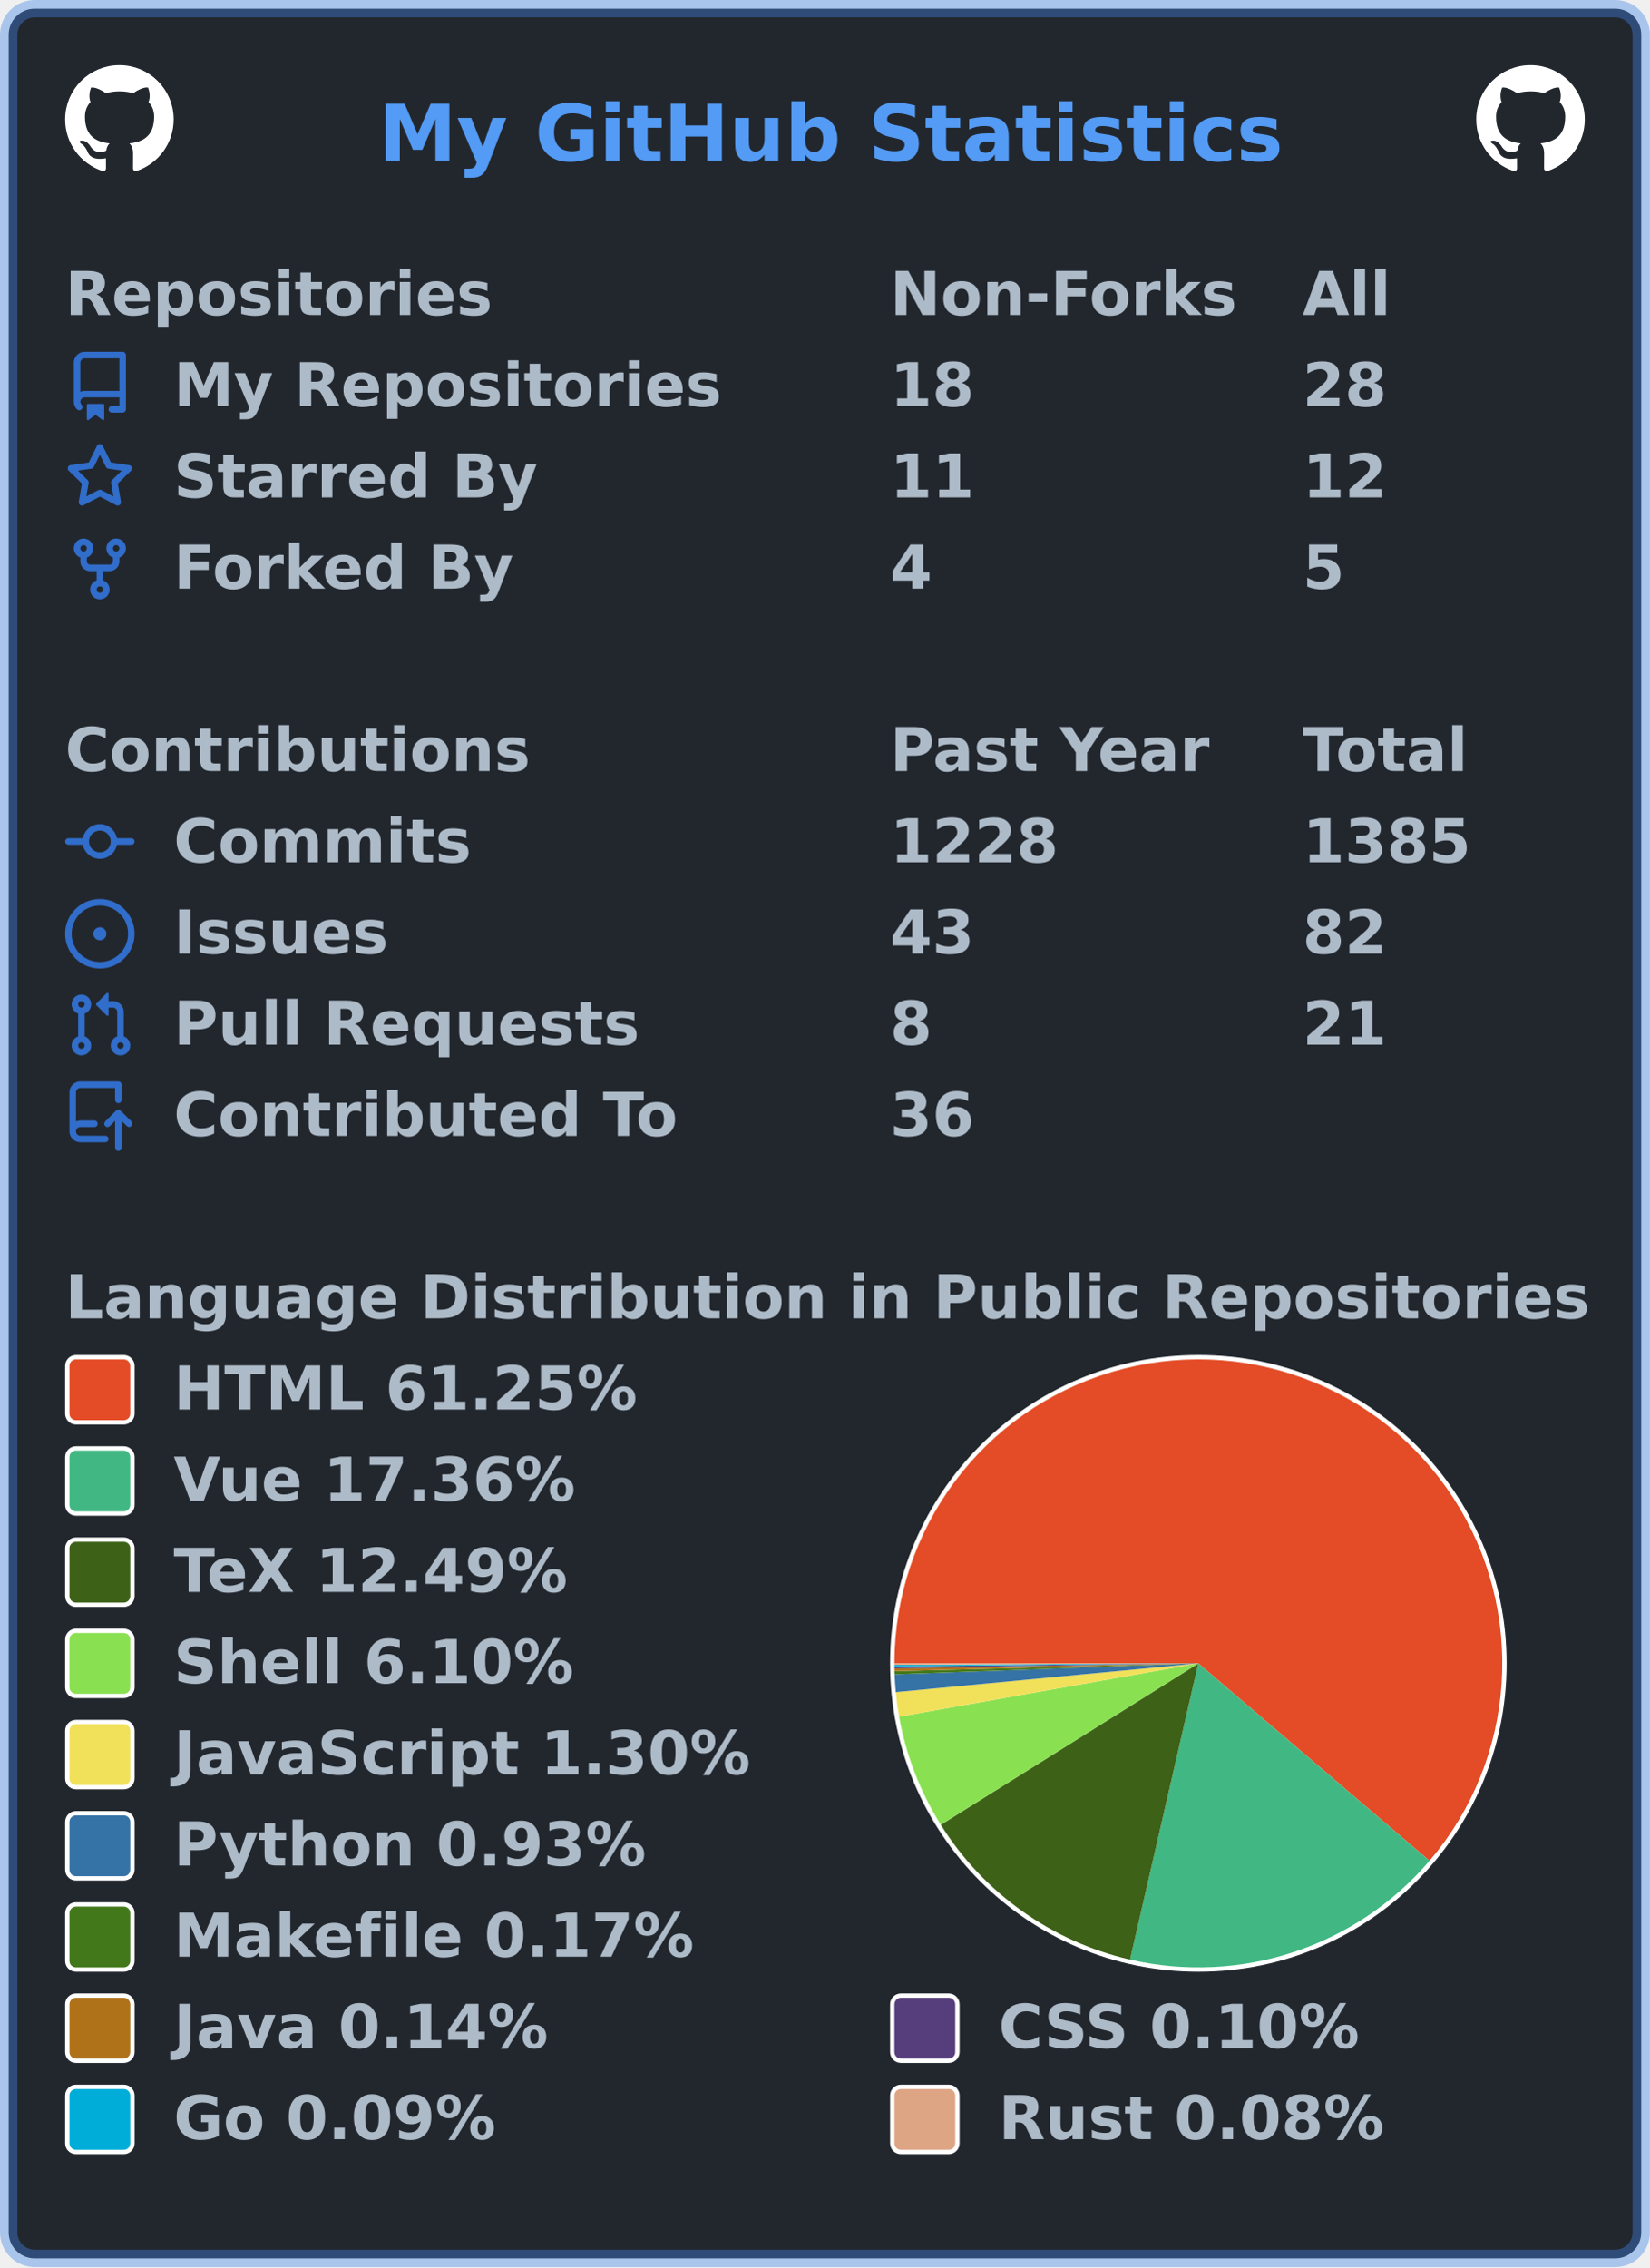
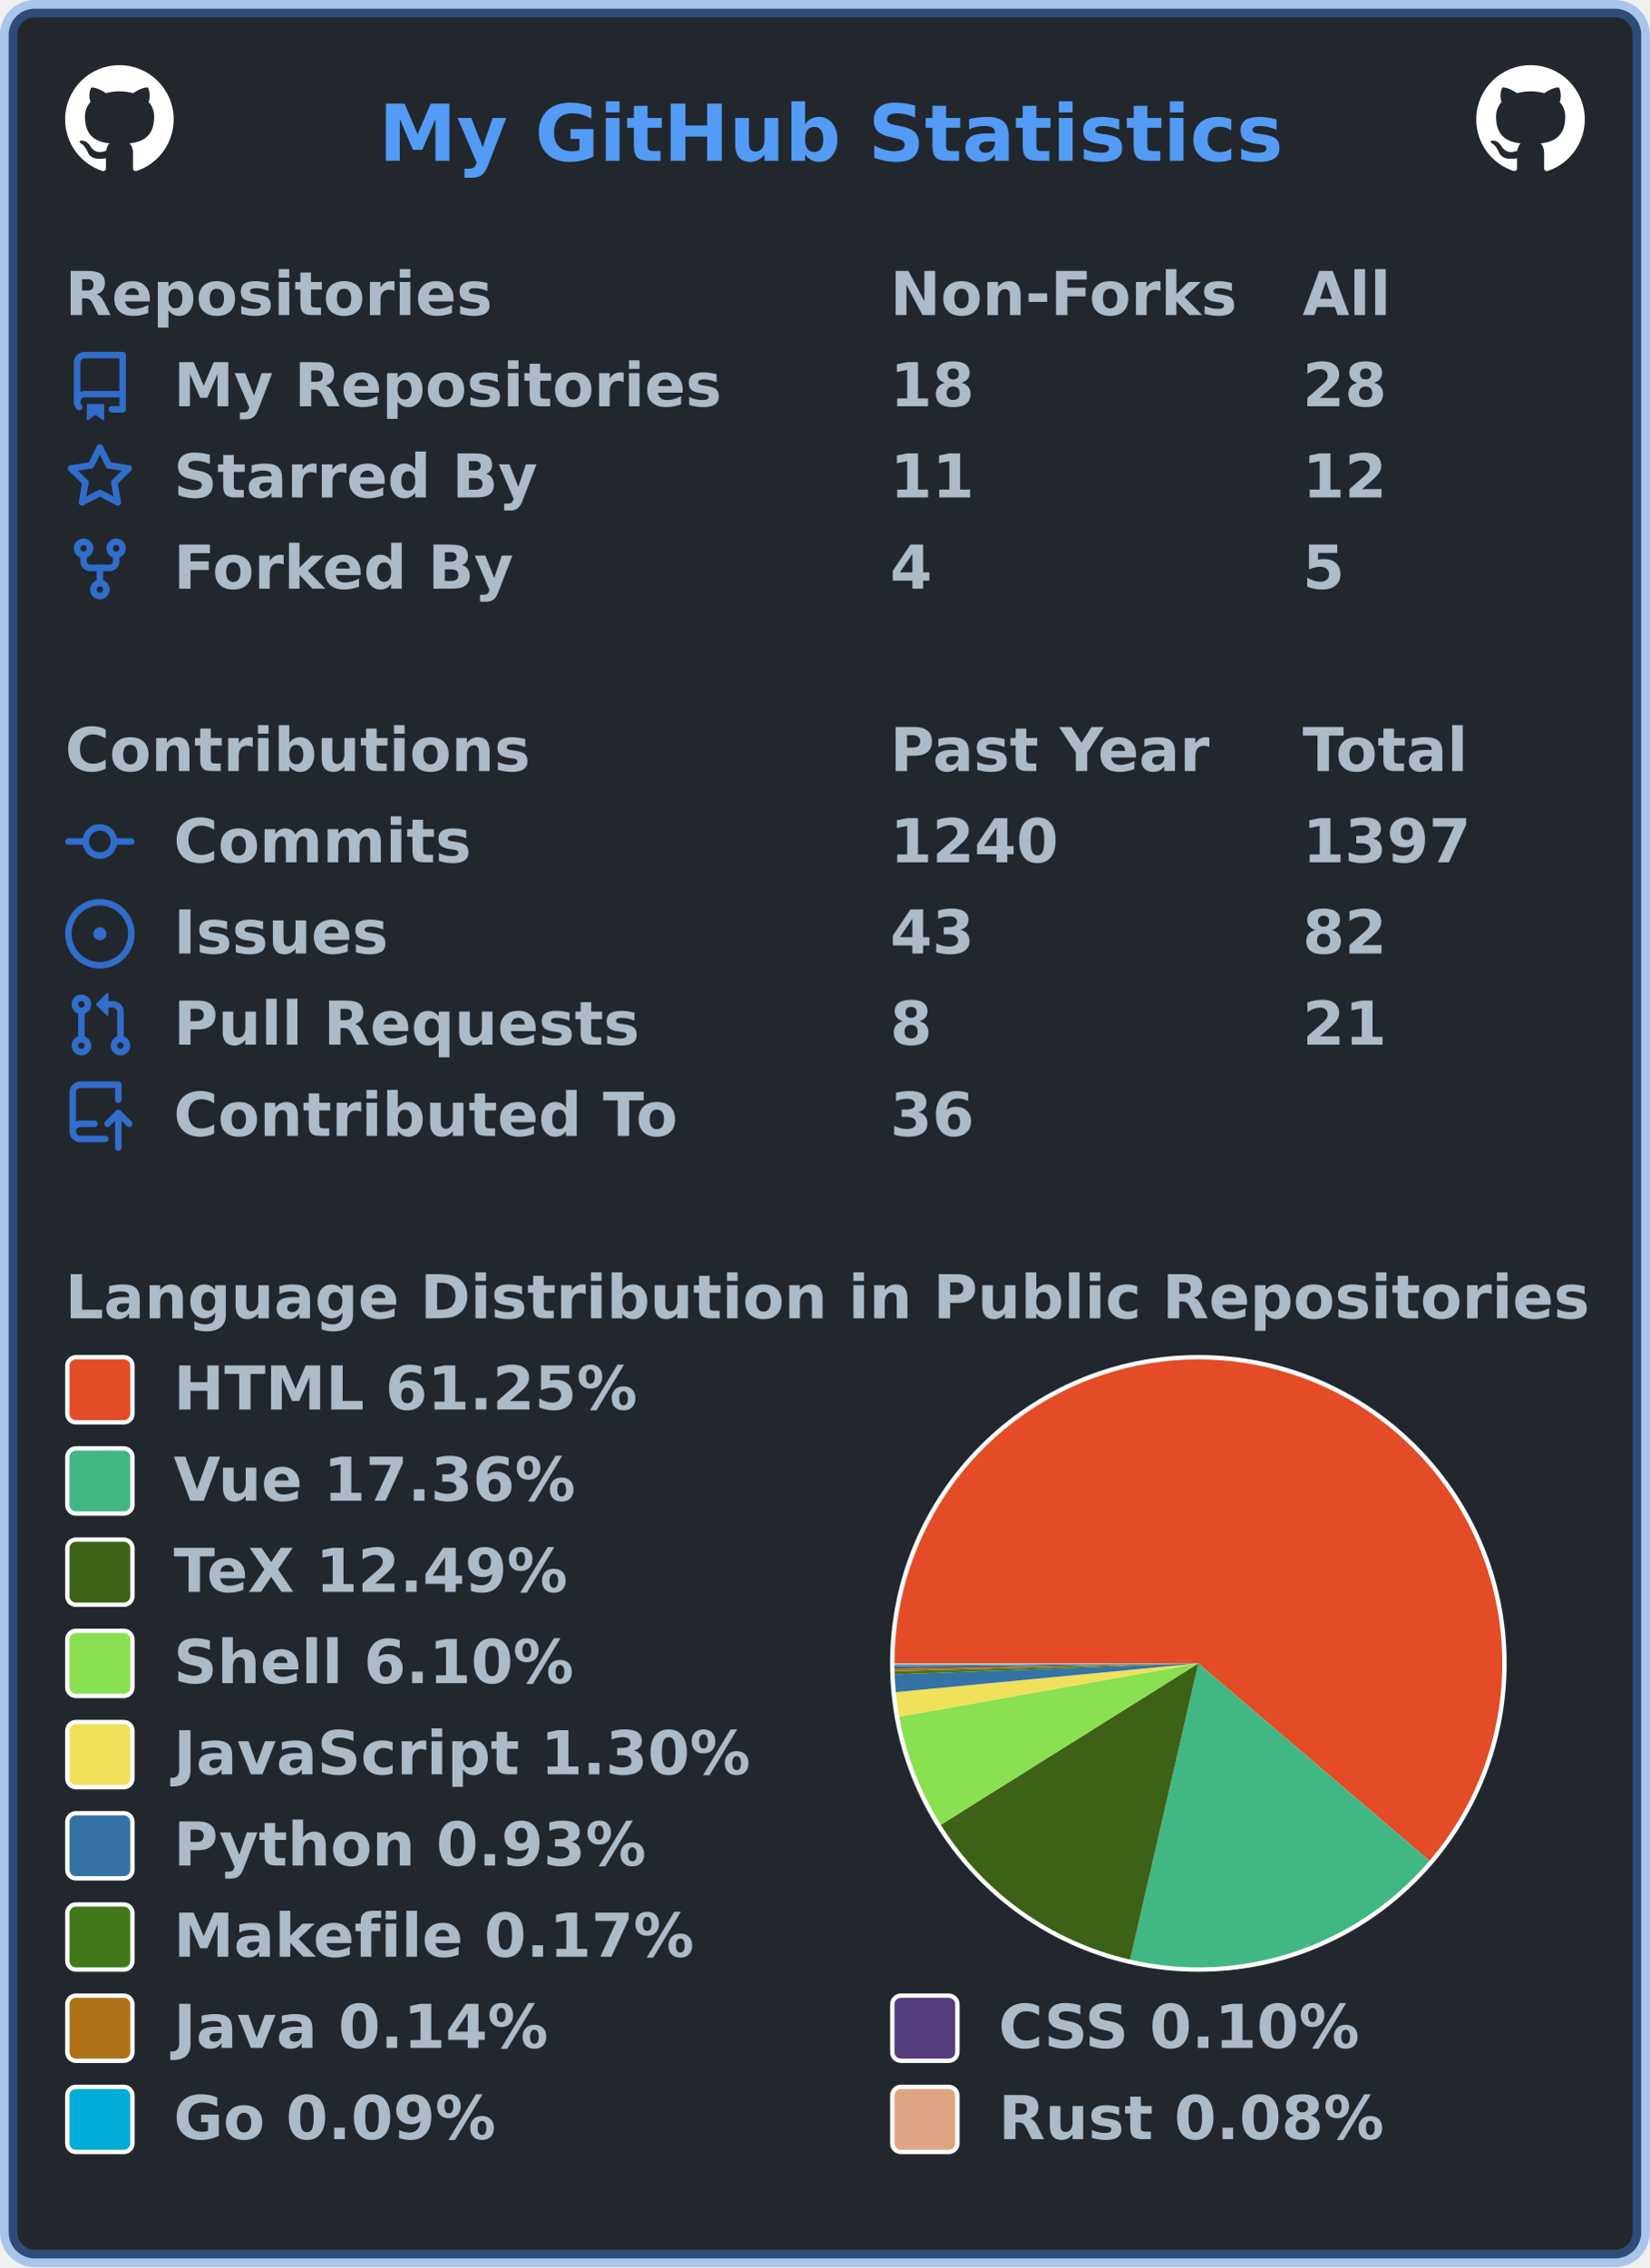
<svg xmlns="http://www.w3.org/2000/svg" width="380" height="522" viewBox="0 0 380 522" lang="en" xml:lang="en">
  <rect x="2" y="2" stroke-width="4" rx="6" width="376" height="518" stroke="rgba(65,132,228,0.4)" fill="#22272e" />
  <g font-weight="600" font-size="110pt" font-family="Verdana,Geneva,DejaVu Sans,sans-serif" text-rendering="geometricPrecision">
    <text x="709" y="301" lengthAdjust="spacingAndGlyphs" textLength="1671" transform="scale(0.123)" fill="#539bf5">My GitHub Statistics</text>
    <svg x="15" y="15" width="25" height="25" viewBox="0 0 16 16">
      <path fill="#ffffff" fill-rule="evenodd" d="M8 0C3.58 0 0 3.58 0 8c0 3.54 2.29 6.53 5.47 7.59.4.07.55-.17.55-.38 0-.19-.01-.82-.01-1.49-2.01.37-2.53-.49-2.69-.94-.09-.23-.48-.94-.82-1.13-.28-.15-.68-.52-.01-.53.63-.01 1.08.58 1.23.82.72 1.21 1.87.87 2.33.66.07-.52.28-.87.51-1.07-1.78-.2-3.64-.89-3.64-3.95 0-.87.31-1.59.82-2.15-.08-.2-.36-1.02.08-2.12 0 0 .67-.21 2.2.82.64-.18 1.32-.27 2-.27.68 0 1.36.09 2 .27 1.53-1.04 2.2-.82 2.2-.82.44 1.1.16 1.92.08 2.12.51.56.82 1.27.82 2.15 0 3.07-1.87 3.75-3.65 3.95.29.25.54.73.54 1.48 0 1.07-.01 1.93-.01 2.2 0 .21.15.46.55.38A8.013 8.013 0 0016 8c0-4.42-3.58-8-8-8z" />
    </svg>
    <svg x="340" y="15" width="25" height="25" viewBox="0 0 16 16">
      <path fill="#ffffff" fill-rule="evenodd" d="M8 0C3.58 0 0 3.58 0 8c0 3.54 2.29 6.53 5.47 7.59.4.07.55-.17.55-.38 0-.19-.01-.82-.01-1.49-2.01.37-2.53-.49-2.69-.94-.09-.23-.48-.94-.82-1.13-.28-.15-.68-.52-.01-.53.63-.01 1.08.58 1.23.82.72 1.21 1.87.87 2.33.66.07-.52.28-.87.51-1.07-1.78-.2-3.64-.89-3.64-3.95 0-.87.31-1.59.82-2.15-.08-.2-.36-1.02.08-2.12 0 0 .67-.21 2.2.82.64-.18 1.32-.27 2-.27.68 0 1.36.09 2 .27 1.53-1.04 2.2-.82 2.2-.82.44 1.1.16 1.92.08 2.12.51.56.82 1.27.82 2.15 0 3.07-1.87 3.75-3.65 3.95.29.25.54.73.54 1.48 0 1.07-.01 1.93-.01 2.2 0 .21.15.46.55.38A8.013 8.013 0 0016 8c0-4.42-3.58-8-8-8z" />
    </svg>
    <g transform="translate(0, 60)" fill="#adbac7">
      <g transform="translate(15, 0)">
        <g transform="scale(0.095)">
          <text x="0" y="132" textLength="1020" lengthAdjust="spacingAndGlyphs">Repositories</text>
          <text x="2000" y="132" textLength="832" lengthAdjust="spacingAndGlyphs">Non-Forks</text>
          <text x="3000" y="132" textLength="206" lengthAdjust="spacingAndGlyphs">All</text>
        </g>
      </g>
      <g transform="translate(15, 21)">
        <path fill="#316dca" fill-rule="evenodd" d="M2 2.5A2.5 2.5 0 014.5 0h8.75a.75.75 0 01.75.75v12.5a.75.75 0 01-.75.75h-2.5a.75.75 0 110-1.5h1.75v-2h-8a1 1 0 00-.714 1.7.75.75 0 01-1.072 1.05A2.495 2.495 0 012 11.5v-9zm10.5-1V9h-8c-.356 0-.694.074-1 .208V2.5a1 1 0 011-1h8zM5 12.25v3.25a.25.25 0 00.4.2l1.45-1.087a.25.25 0 01.3 0L8.6 15.7a.25.25 0 00.4-.2v-3.25a.25.25 0 00-.25-.25h-3.5a.25.25 0 00-.25.25z" />
        <g transform="scale(0.095)">
          <text lengthAdjust="spacingAndGlyphs" textLength="1312" x="263" y="132">My Repositories</text>
          <text lengthAdjust="spacingAndGlyphs" textLength="210" x="2000" y="132">18</text>
          <text lengthAdjust="spacingAndGlyphs" textLength="210" x="3000" y="132">28</text>
        </g>
      </g>
      <g transform="translate(15, 42)">
        <path fill="#316dca" fill-rule="evenodd" d="M8 .25a.75.75 0 01.673.418l1.882 3.815 4.21.612a.75.75 0 01.416 1.279l-3.046 2.97.719 4.192a.75.75 0 01-1.088.791L8 12.347l-3.766 1.98a.75.75 0 01-1.088-.79l.72-4.194L.818 6.374a.75.75 0 01.416-1.28l4.21-.611L7.327.668A.75.75 0 018 .25zm0 2.445L6.615 5.5a.75.75 0 01-.564.41l-3.097.45 2.24 2.184a.75.75 0 01.216.664l-.528 3.084 2.769-1.456a.75.75 0 01.698 0l2.77 1.456-.53-3.084a.75.75 0 01.216-.664l2.24-2.183-3.096-.45a.75.75 0 01-.564-.41L8 2.694v.001z" />
        <g transform="scale(0.095)">
          <text lengthAdjust="spacingAndGlyphs" textLength="874" x="263" y="132">Starred By</text>
          <text lengthAdjust="spacingAndGlyphs" textLength="210" x="2000" y="132">11</text>
          <text lengthAdjust="spacingAndGlyphs" textLength="210" x="3000" y="132">12</text>
        </g>
      </g>
      <g transform="translate(15, 63)">
        <path fill="#316dca" fill-rule="evenodd" d="M5 3.25a.75.75 0 11-1.5 0 .75.75 0 011.5 0zm0 2.122a2.25 2.25 0 10-1.5 0v.878A2.25 2.25 0 005.75 8.5h1.5v2.128a2.251 2.251 0 101.5 0V8.5h1.5a2.25 2.25 0 002.25-2.25v-.878a2.25 2.25 0 10-1.5 0v.878a.75.75 0 01-.75.75h-4.5A.75.75 0 015 6.25v-.878zm3.75 7.378a.75.75 0 11-1.5 0 .75.75 0 011.5 0zm3-8.75a.75.75 0 100-1.5.75.75 0 000 1.5z" />
        <g transform="scale(0.095)">
          <text lengthAdjust="spacingAndGlyphs" textLength="828" x="263" y="132">Forked By</text>
          <text lengthAdjust="spacingAndGlyphs" textLength="105" x="2000" y="132">4</text>
          <text lengthAdjust="spacingAndGlyphs" textLength="105" x="3000" y="132">5</text>
        </g>
      </g>
    </g>
    <g transform="translate(0, 165)" fill="#adbac7">
      <g transform="translate(15, 0)">
        <g transform="scale(0.095)">
          <text x="0" y="132" textLength="1112" lengthAdjust="spacingAndGlyphs">Contributions</text>
          <text x="2000" y="132" textLength="774" lengthAdjust="spacingAndGlyphs">Past Year</text>
          <text x="3000" y="132" textLength="414" lengthAdjust="spacingAndGlyphs">Total</text>
        </g>
      </g>
      <g transform="translate(15, 21)">
        <path fill="#316dca" fill-rule="evenodd" d="M10.5 7.75a2.5 2.5 0 11-5 0 2.5 2.5 0 015 0zm1.43.75a4.002 4.002 0 01-7.86 0H.75a.75.75 0 110-1.5h3.32a4.001 4.001 0 017.86 0h3.32a.75.75 0 110 1.5h-3.32z" />
        <g transform="scale(0.095)">
          <text lengthAdjust="spacingAndGlyphs" textLength="734" x="263" y="132">Commits</text>
-           <text lengthAdjust="spacingAndGlyphs" textLength="420" x="2000" y="132">1228</text>
-           <text lengthAdjust="spacingAndGlyphs" textLength="420" x="3000" y="132">1385</text>
+           <text lengthAdjust="spacingAndGlyphs" textLength="420" x="2000" y="132">1240</text>
+           <text lengthAdjust="spacingAndGlyphs" textLength="420" x="3000" y="132">1397</text>
        </g>
      </g>
      <g transform="translate(15, 42)">
        <path fill="#316dca" d="M8 9.5a1.5 1.5 0 100-3 1.5 1.5 0 000 3z" />
        <path fill="#316dca" fill-rule="evenodd" d="M8 0a8 8 0 100 16A8 8 0 008 0zM1.5 8a6.5 6.5 0 1113 0 6.5 6.5 0 01-13 0z" />
        <g transform="scale(0.095)">
          <text lengthAdjust="spacingAndGlyphs" textLength="512" x="263" y="132">Issues</text>
          <text lengthAdjust="spacingAndGlyphs" textLength="210" x="2000" y="132">43</text>
          <text lengthAdjust="spacingAndGlyphs" textLength="210" x="3000" y="132">82</text>
        </g>
      </g>
      <g transform="translate(15, 63)">
        <path fill="#316dca" fill-rule="evenodd" d="M7.177 3.073L9.573.677A.25.25 0 0110 .854v4.792a.25.25 0 01-.427.177L7.177 3.427a.25.25 0 010-.354zM3.75 2.5a.75.75 0 100 1.5.75.75 0 000-1.5zm-2.25.75a2.25 2.25 0 113 2.122v5.256a2.251 2.251 0 11-1.5 0V5.372A2.25 2.25 0 011.5 3.25zM11 2.5h-1V4h1a1 1 0 011 1v5.628a2.251 2.251 0 101.5 0V5A2.5 2.5 0 0011 2.5zm1 10.25a.75.75 0 111.5 0 .75.75 0 01-1.5 0zM3.75 12a.75.75 0 100 1.5.75.75 0 000-1.5z" />
        <g transform="scale(0.095)">
          <text lengthAdjust="spacingAndGlyphs" textLength="1113" x="263" y="132">Pull Requests</text>
          <text lengthAdjust="spacingAndGlyphs" textLength="105" x="2000" y="132">8</text>
          <text lengthAdjust="spacingAndGlyphs" textLength="210" x="3000" y="132">21</text>
        </g>
      </g>
      <g transform="translate(15, 84)">
        <path fill="#316dca" fill-rule="evenodd" d="M1 2.5A2.5 2.5 0 013.5 0h8.75a.75.75 0 01.75.75v3.5a.75.75 0 01-1.5 0V1.5h-8a1 1 0 00-1 1v6.708A2.492 2.492 0 013.5 9h3.25a.75.75 0 010 1.5H3.5a1 1 0 100 2h5.75a.75.75 0 010 1.5H3.5A2.5 2.5 0 011 11.5v-9zm13.23 7.79a.75.75 0 001.06-1.06l-2.505-2.505a.75.75 0 00-1.06 0L9.22 9.229a.75.75 0 001.06 1.061l1.225-1.224v6.184a.75.75 0 001.5 0V9.066l1.224 1.224z" />
        <g transform="scale(0.095)">
          <text lengthAdjust="spacingAndGlyphs" textLength="1234" x="263" y="132">Contributed To</text>
          <text lengthAdjust="spacingAndGlyphs" textLength="210" x="2000" y="132">36</text>
        </g>
      </g>
    </g>
    <g transform="translate(0, 291)" fill="#adbac7">
      <g transform="translate(15, 0)">
        <g transform="scale(0.095)">
          <text x="0" y="132" textLength="3652" lengthAdjust="spacingAndGlyphs">Language Distribution in Public Repositories</text>
        </g>
      </g>
      <g transform="translate(205, 21)">
        <circle cx="71" cy="71" r="71" fill="#ffffff" />
      </g>
      <g transform="translate(206, 22)">
        <g>
          <path fill-rule="evenodd" fill="#e34c26" d="M 0.0,70 A 70 70 0 1 1 123.225 115.466 L 70,70 Z" />
          <path fill-rule="evenodd" fill="#41b883" d="M 123.225,115.466 A 70 70 0 0 1 54.27 138.21 L 70,70 Z" />
          <path fill-rule="evenodd" fill="#3D6117" d="M 54.27,138.21 A 70 70 0 0 1 10.678 107.161 L 70,70 Z" />
          <path fill-rule="evenodd" fill="#89e051" d="M 10.678,107.161 A 70 70 0 0 1 1.085 82.28 L 70,70 Z" />
          <path fill-rule="evenodd" fill="#f1e05a" d="M 1.085,82.28 A 70 70 0 0 1 0.314 76.618 L 70,70 Z" />
          <path fill-rule="evenodd" fill="#3572A5" d="M 0.314,76.618 A 70 70 0 0 1 0.046 72.539 L 70,70 Z" />
          <path fill-rule="evenodd" fill="#427819" d="M 0.046,72.539 A 70 70 0 0 1 0.023 71.793 L 70,70 Z" />
          <path fill-rule="evenodd" fill="#b07219" d="M 0.023,71.793 A 70 70 0 0 1 0.01 71.171 L 70,70 Z" />
          <path fill-rule="evenodd" fill="#563d7c" d="M 0.01,71.171 A 70 70 0 0 1 0.004 70.744 L 70,70 Z" />
          <path fill-rule="evenodd" fill="#00ADD8" d="M 0.004,70.744 A 70 70 0 0 1 0.001 70.357 L 70,70 Z" />
          <path fill-rule="evenodd" fill="#dea584" d="M 0.001,70.357 A 70 70 0 0 1 0.0 70 L 70,70 Z" />
          <animateTransform attributeName="transform" attributeType="XML" type="rotate" from="0 70 70" to="360 70 70" dur="10s" repeatCount="indefinite" />
        </g>
      </g>
      <g transform="translate(15, 21)">
        <rect x="0.5" y="0.5" rx="2" width="15" height="15" fill="#e34c26" stroke-width="1" stroke="#ffffff" />
        <text transform="scale(0.095)" x="263" y="132" textLength="1142" lengthAdjust="spacingAndGlyphs">HTML 61.25%</text>
      </g>
      <g transform="translate(15, 42)">
        <rect x="0.5" y="0.5" rx="2" width="15" height="15" fill="#41b883" stroke-width="1" stroke="#ffffff" />
        <text transform="scale(0.095)" x="263" y="132" textLength="1002" lengthAdjust="spacingAndGlyphs">Vue 17.36%</text>
      </g>
      <g transform="translate(15, 63)">
        <rect x="0.5" y="0.5" rx="2" width="15" height="15" fill="#3D6117" stroke-width="1" stroke="#ffffff" />
        <text transform="scale(0.095)" x="263" y="132" textLength="999" lengthAdjust="spacingAndGlyphs">TeX 12.49%</text>
      </g>
      <g transform="translate(15, 84)">
        <rect x="0.5" y="0.5" rx="2" width="15" height="15" fill="#89e051" stroke-width="1" stroke="#ffffff" />
        <text transform="scale(0.095)" x="263" y="132" textLength="982" lengthAdjust="spacingAndGlyphs">Shell 6.10%</text>
      </g>
      <g transform="translate(15, 105)">
        <rect x="0.5" y="0.5" rx="2" width="15" height="15" fill="#f1e05a" stroke-width="1" stroke="#ffffff" />
        <text transform="scale(0.095)" x="263" y="132" textLength="1412" lengthAdjust="spacingAndGlyphs">JavaScript 1.30%</text>
      </g>
      <g transform="translate(15, 126)">
        <rect x="0.5" y="0.5" rx="2" width="15" height="15" fill="#3572A5" stroke-width="1" stroke="#ffffff" />
        <text transform="scale(0.095)" x="263" y="132" textLength="1149" lengthAdjust="spacingAndGlyphs">Python 0.93%</text>
      </g>
      <g transform="translate(15, 147)">
        <rect x="0.5" y="0.5" rx="2" width="15" height="15" fill="#427819" stroke-width="1" stroke="#ffffff" />
        <text transform="scale(0.095)" x="263" y="132" textLength="1272" lengthAdjust="spacingAndGlyphs">Makefile 0.17%</text>
      </g>
      <g transform="translate(15, 168)">
        <rect x="0.5" y="0.5" rx="2" width="15" height="15" fill="#b07219" stroke-width="1" stroke="#ffffff" />
        <text transform="scale(0.095)" x="263" y="132" textLength="933" lengthAdjust="spacingAndGlyphs">Java 0.14%</text>
        <rect x="190.5" y="0.5" rx="2" width="15" height="15" fill="#563d7c" stroke-width="1" stroke="#ffffff" />
        <text transform="scale(0.095)" x="2263" y="132" textLength="903" lengthAdjust="spacingAndGlyphs">CSS 0.10%</text>
      </g>
      <g transform="translate(15, 189)">
        <rect x="0.5" y="0.5" rx="2" width="15" height="15" fill="#00ADD8" stroke-width="1" stroke="#ffffff" />
        <text transform="scale(0.095)" x="263" y="132" textLength="806" lengthAdjust="spacingAndGlyphs">Go 0.09%</text>
        <rect x="190.5" y="0.5" rx="2" width="15" height="15" fill="#dea584" stroke-width="1" stroke="#ffffff" />
        <text transform="scale(0.095)" x="2263" y="132" textLength="946" lengthAdjust="spacingAndGlyphs">Rust 0.08%</text>
      </g>
    </g>
  </g>
</svg>
